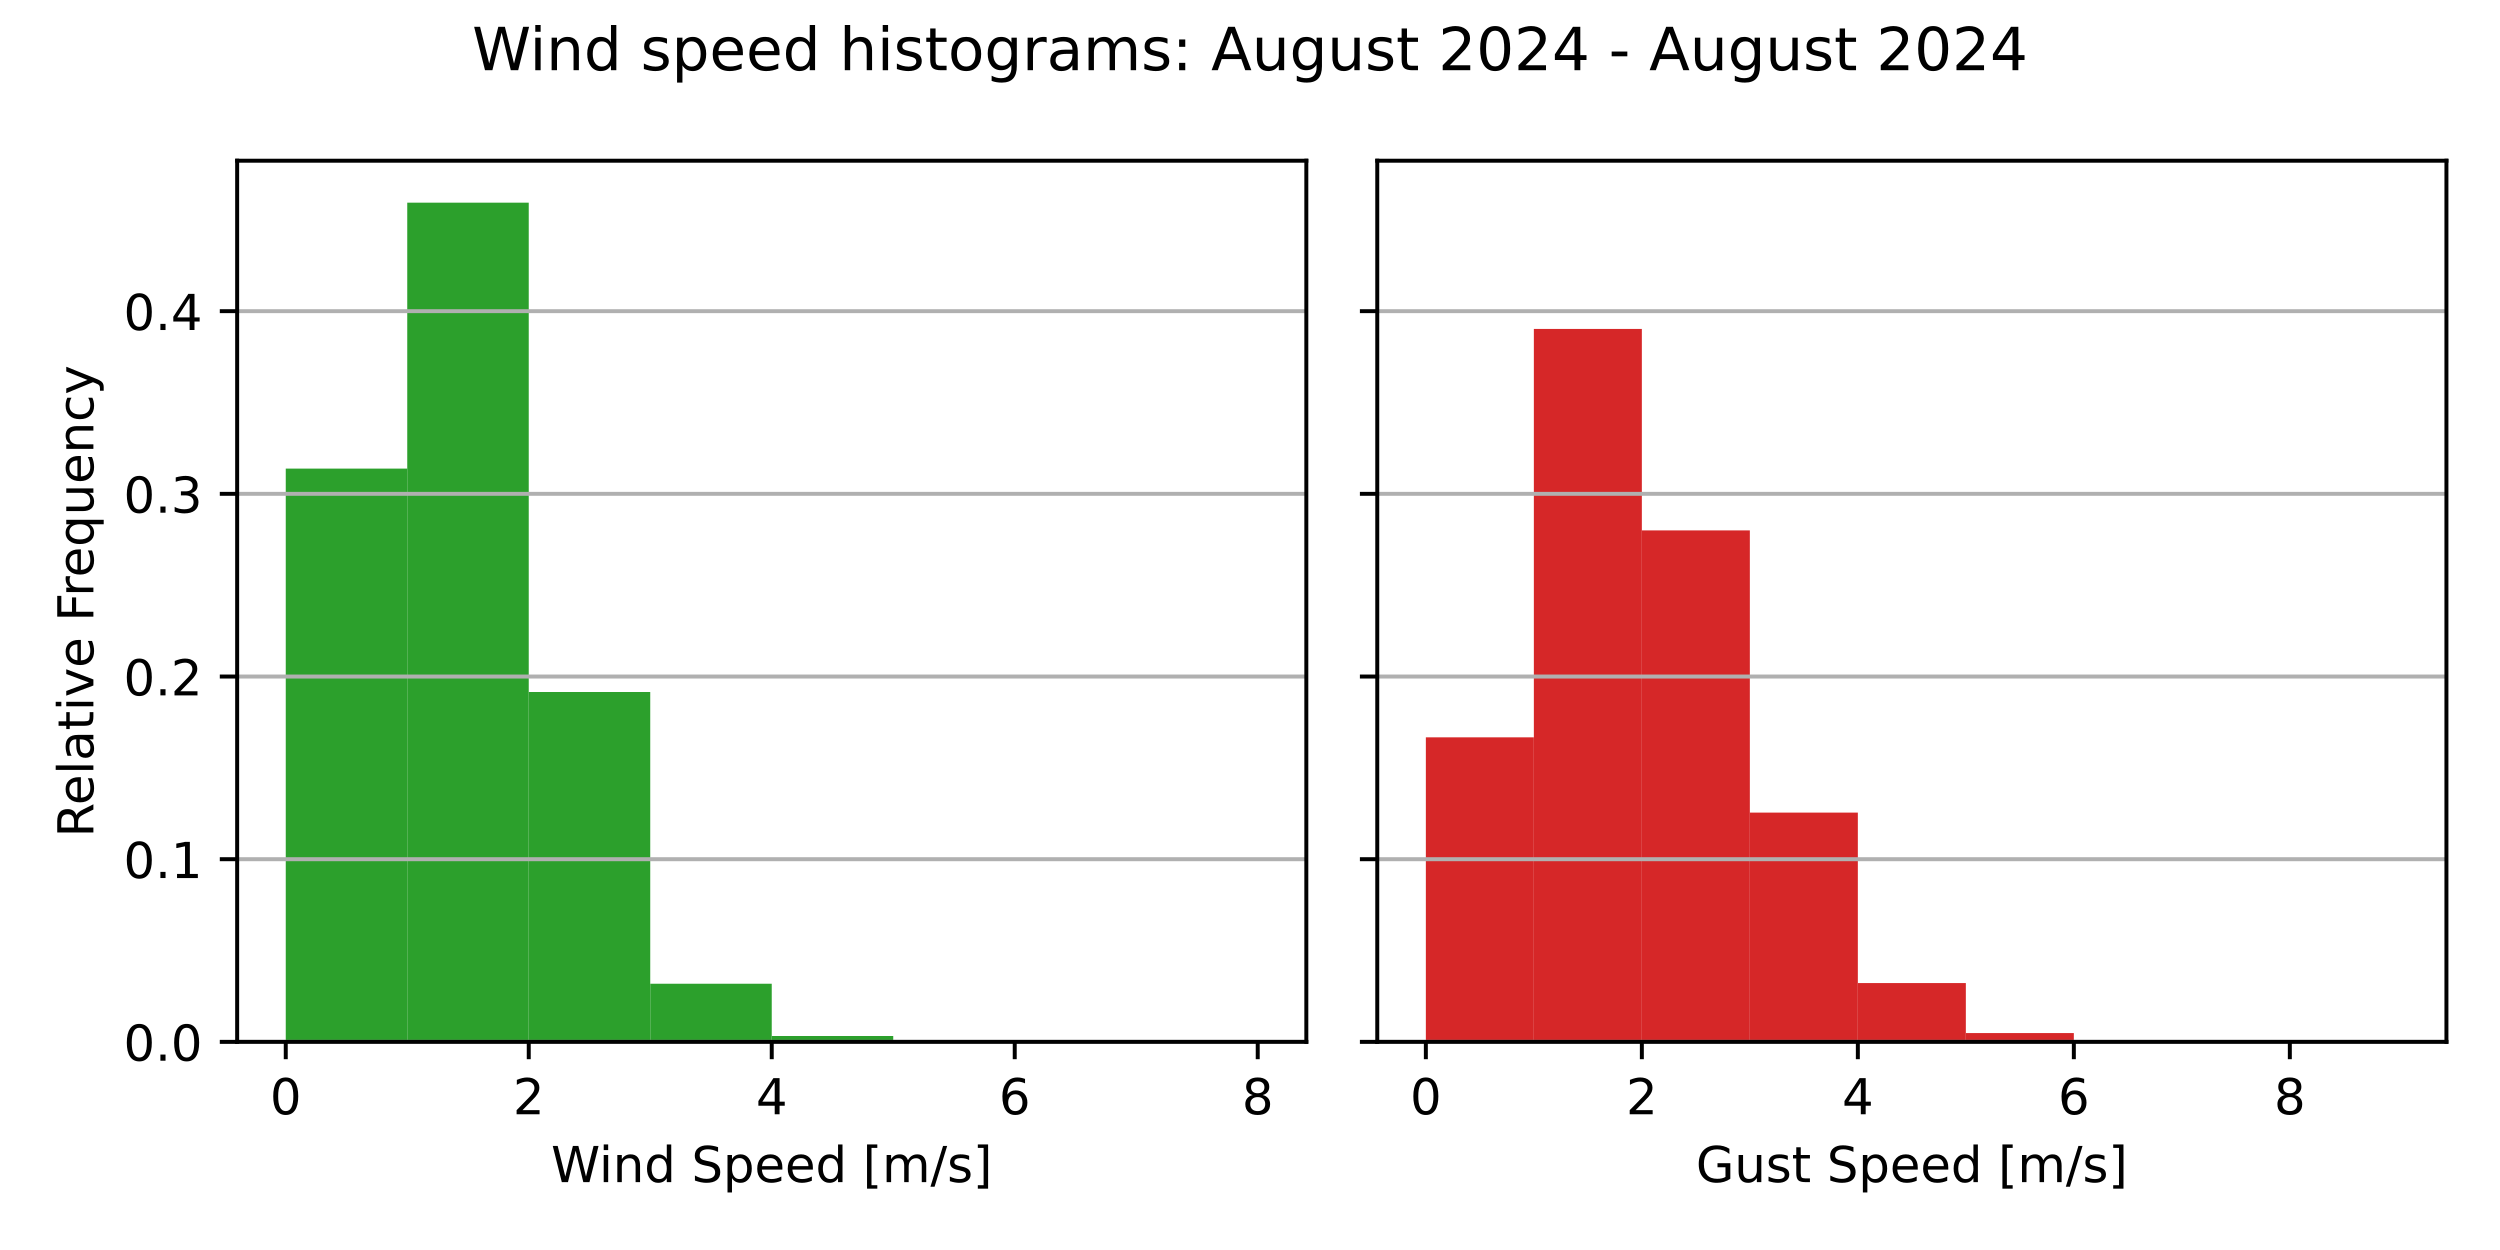
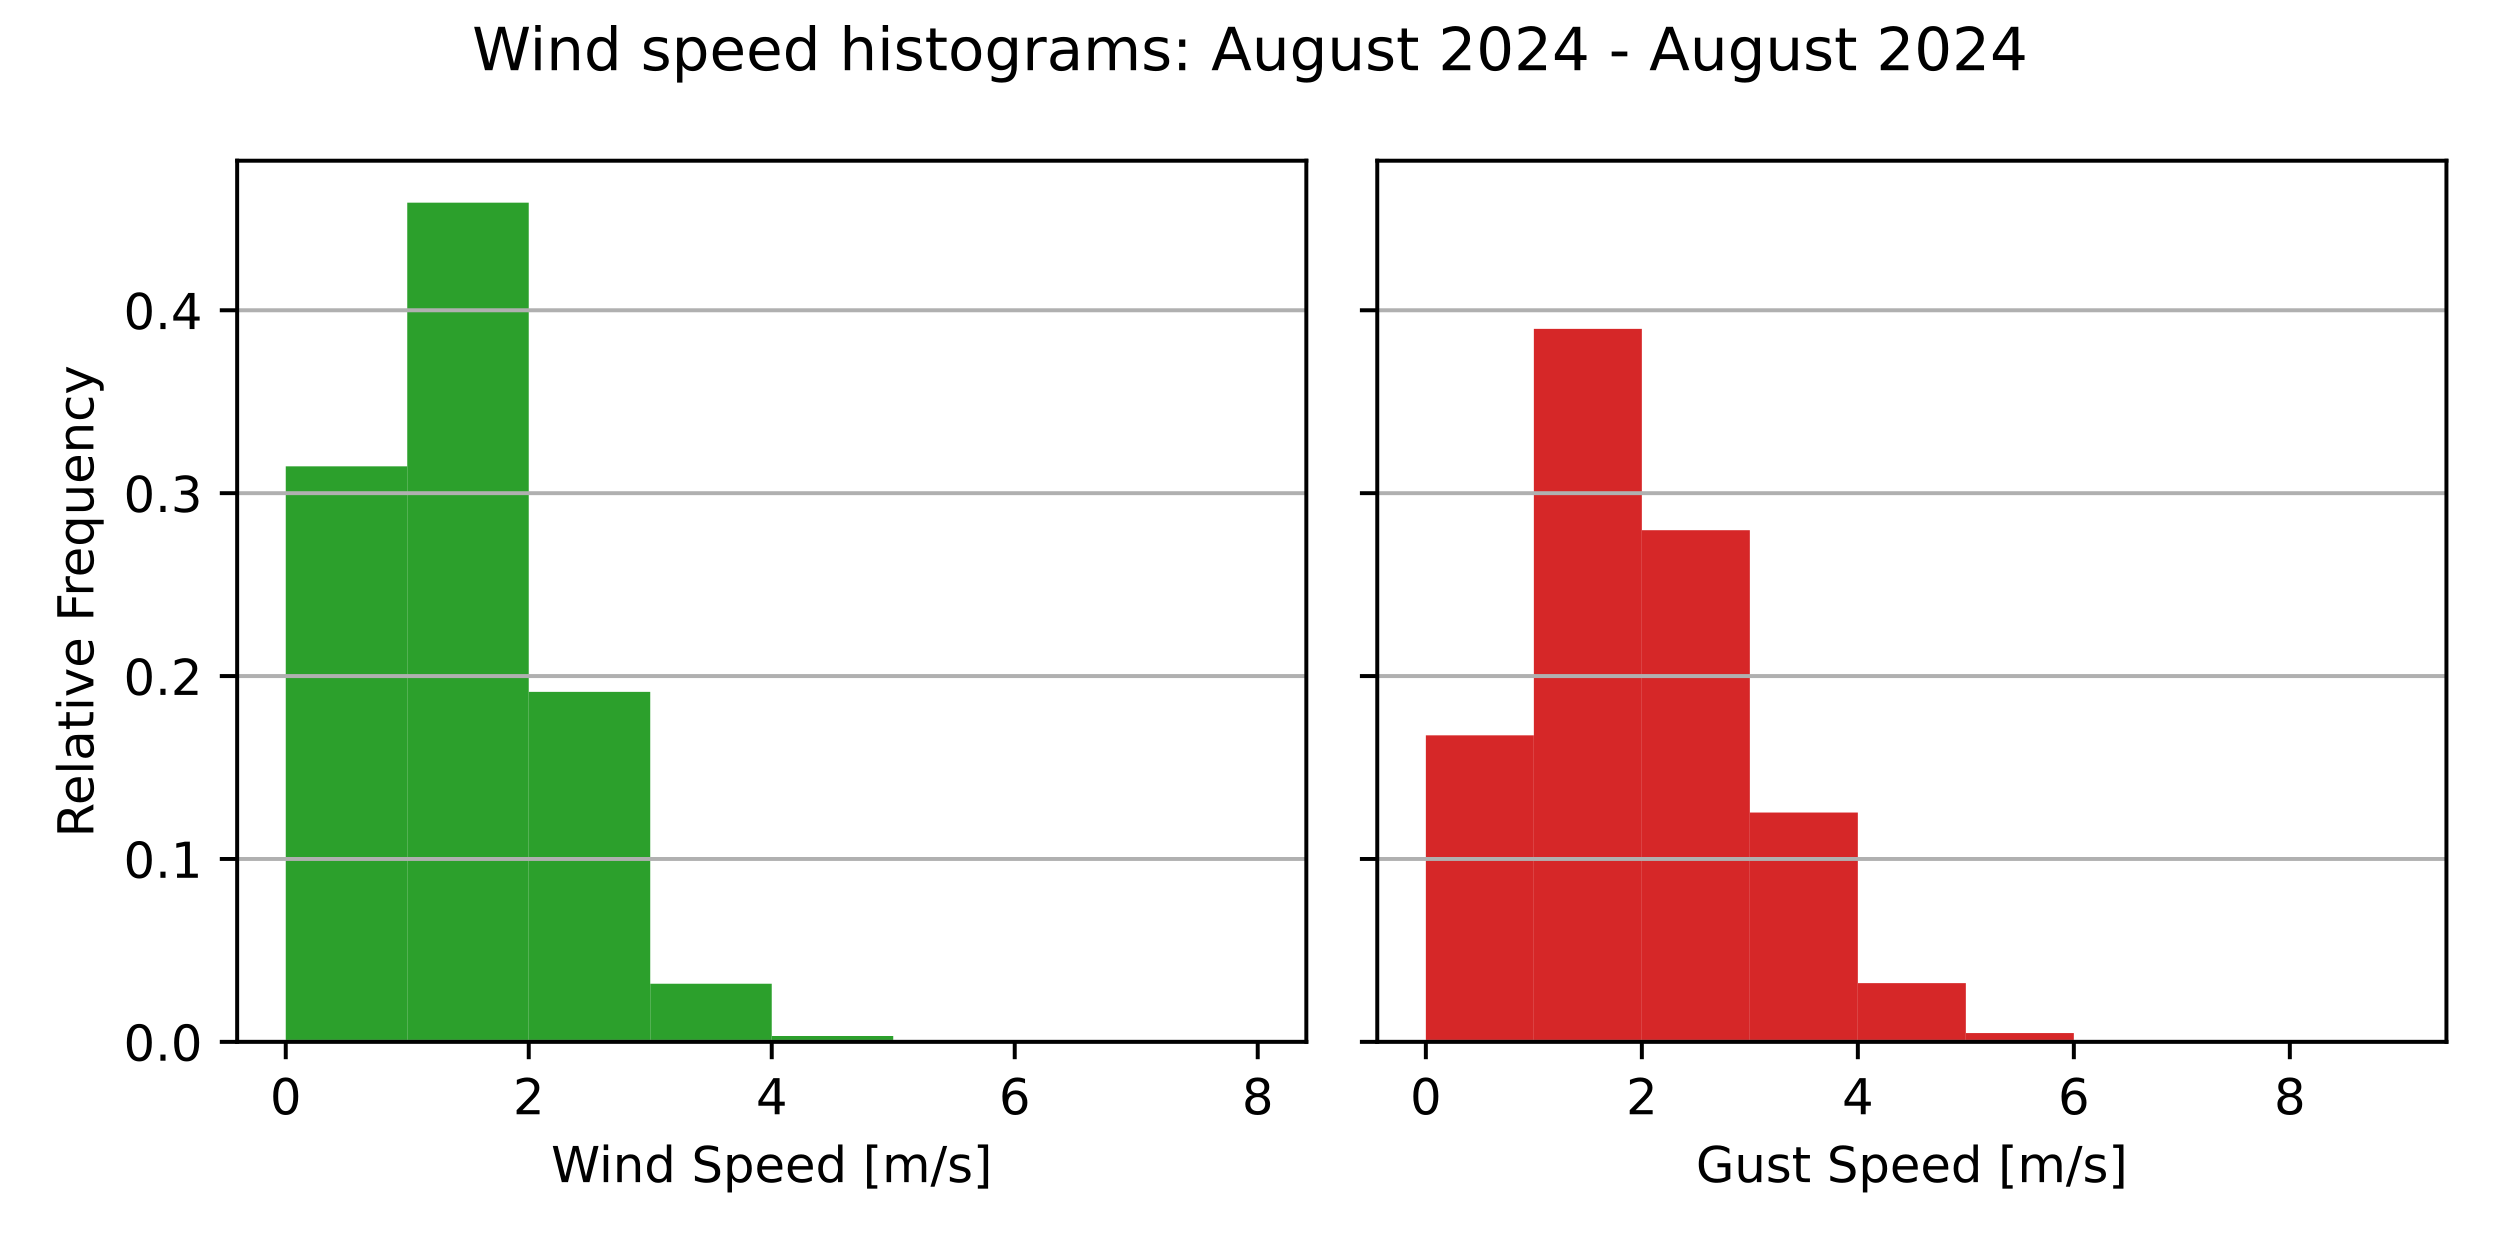
<svg xmlns="http://www.w3.org/2000/svg" xmlns:xlink="http://www.w3.org/1999/xlink" width="504pt" height="252pt" viewBox="0 0 504 252" version="1.1">
  <defs>
    <style type="text/css">*{stroke-linejoin: round; stroke-linecap: butt}</style>
  </defs>
  <g id="figure_1">
    <g id="patch_1">
      <path d="M 0 252  L 504 252  L 504 0  L 0 0  z " style="fill: #ffffff" />
    </g>
    <g id="axes_1">
      <g id="patch_2">
        <path d="M 47.81 210.04  L 263.355 210.04  L 263.355 32.4  L 47.81 32.4  z " style="fill: #ffffff" />
      </g>
      <g id="patch_3">
-         <path d="M 57.608 210.04  L 82.101 210.04  L 82.101 94.466  L 57.608 94.466  z " clip-path="url(#pf9a9c3151d)" style="fill: #2ca02c" />
+         <path d="M 57.608 210.04  L 82.101 210.04  L 82.101 94.01  L 57.608 94.01  z " clip-path="url(#p4206390e0e)" style="fill: #2ca02c" />
      </g>
      <g id="patch_4">
-         <path d="M 82.101 210.04  L 106.595 210.04  L 106.595 40.859  L 82.101 40.859  z " clip-path="url(#pf9a9c3151d)" style="fill: #2ca02c" />
+         <path d="M 82.101 210.04  L 106.595 210.04  L 106.595 40.859  L 82.101 40.859  z " clip-path="url(#p4206390e0e)" style="fill: #2ca02c" />
      </g>
      <g id="patch_5">
-         <path d="M 106.595 210.04  L 131.089 210.04  L 131.089 139.502  L 106.595 139.502  z " clip-path="url(#pf9a9c3151d)" style="fill: #2ca02c" />
+         <path d="M 106.595 210.04  L 131.089 210.04  L 131.089 139.483  L 106.595 139.483  z " clip-path="url(#p4206390e0e)" style="fill: #2ca02c" />
      </g>
      <g id="patch_6">
-         <path d="M 131.089 210.04  L 155.583 210.04  L 155.583 198.315  L 131.089 198.315  z " clip-path="url(#pf9a9c3151d)" style="fill: #2ca02c" />
+         <path d="M 131.089 210.04  L 155.583 210.04  L 155.583 198.323  L 131.089 198.323  z " clip-path="url(#p4206390e0e)" style="fill: #2ca02c" />
      </g>
      <g id="patch_7">
-         <path d="M 155.583 210.04  L 180.076 210.04  L 180.076 208.855  L 155.583 208.855  z " clip-path="url(#pf9a9c3151d)" style="fill: #2ca02c" />
+         <path d="M 155.583 210.04  L 180.076 210.04  L 180.076 208.856  L 155.583 208.856  z " clip-path="url(#p4206390e0e)" style="fill: #2ca02c" />
      </g>
      <g id="patch_8">
-         <path d="M 180.076 210.04  L 204.57 210.04  L 204.57 209.998  L 180.076 209.998  z " clip-path="url(#pf9a9c3151d)" style="fill: #2ca02c" />
+         <path d="M 180.076 210.04  L 204.57 210.04  L 204.57 209.998  L 180.076 209.998  z " clip-path="url(#p4206390e0e)" style="fill: #2ca02c" />
      </g>
      <g id="patch_9">
-         <path d="M 204.57 210.04  L 229.064 210.04  L 229.064 210.04  L 204.57 210.04  z " clip-path="url(#pf9a9c3151d)" style="fill: #2ca02c" />
+         <path d="M 204.57 210.04  L 229.064 210.04  L 229.064 210.04  L 204.57 210.04  z " clip-path="url(#p4206390e0e)" style="fill: #2ca02c" />
      </g>
      <g id="patch_10">
-         <path d="M 229.064 210.04  L 253.558 210.04  L 253.558 210.019  L 229.064 210.019  z " clip-path="url(#pf9a9c3151d)" style="fill: #2ca02c" />
+         <path d="M 229.064 210.04  L 253.558 210.04  L 253.558 210.019  L 229.064 210.019  z " clip-path="url(#p4206390e0e)" style="fill: #2ca02c" />
      </g>
      <g id="matplotlib.axis_1">
        <g id="xtick_1">
          <g id="line2d_1">
            <defs>
-               <path id="m51d01b59c4" d="M 0 0  L 0 3.5  " style="stroke: #000000; stroke-width: 0.8" />
+               <path id="m92716c42c4" d="M 0 0  L 0 3.5  " style="stroke: #000000; stroke-width: 0.8" />
            </defs>
            <g>
-               <use xlink:href="#m51d01b59c4" x="57.608" y="210.04" style="stroke: #000000; stroke-width: 0.8" />
+               <use xlink:href="#m92716c42c4" x="57.608" y="210.04" style="stroke: #000000; stroke-width: 0.8" />
            </g>
          </g>
          <g id="text_1">
            <g transform="translate(54.42625 224.6384) scale(0.1 -0.1)">
              <defs>
                <path id="DejaVuSans-30" d="M 2034 4250  Q 1547 4250 1301 3770  Q 1056 3291 1056 2328  Q 1056 1369 1301 889  Q 1547 409 2034 409  Q 2525 409 2770 889  Q 3016 1369 3016 2328  Q 3016 3291 2770 3770  Q 2525 4250 2034 4250  z M 2034 4750  Q 2819 4750 3233 4129  Q 3647 3509 3647 2328  Q 3647 1150 3233 529  Q 2819 -91 2034 -91  Q 1250 -91 836 529  Q 422 1150 422 2328  Q 422 3509 836 4129  Q 1250 4750 2034 4750  z " transform="scale(0.015625)" />
              </defs>
              <use xlink:href="#DejaVuSans-30" />
            </g>
          </g>
        </g>
        <g id="xtick_2">
          <g id="line2d_2">
            <g>
-               <use xlink:href="#m51d01b59c4" x="106.595" y="210.04" style="stroke: #000000; stroke-width: 0.8" />
+               <use xlink:href="#m92716c42c4" x="106.595" y="210.04" style="stroke: #000000; stroke-width: 0.8" />
            </g>
          </g>
          <g id="text_2">
            <g transform="translate(103.4137 224.6384) scale(0.1 -0.1)">
              <defs>
                <path id="DejaVuSans-32" d="M 1228 531  L 3431 531  L 3431 0  L 469 0  L 469 531  Q 828 903 1448 1529  Q 2069 2156 2228 2338  Q 2531 2678 2651 2914  Q 2772 3150 2772 3378  Q 2772 3750 2511 3984  Q 2250 4219 1831 4219  Q 1534 4219 1204 4116  Q 875 4013 500 3803  L 500 4441  Q 881 4594 1212 4672  Q 1544 4750 1819 4750  Q 2544 4750 2975 4387  Q 3406 4025 3406 3419  Q 3406 3131 3298 2873  Q 3191 2616 2906 2266  Q 2828 2175 2409 1742  Q 1991 1309 1228 531  z " transform="scale(0.015625)" />
              </defs>
              <use xlink:href="#DejaVuSans-32" />
            </g>
          </g>
        </g>
        <g id="xtick_3">
          <g id="line2d_3">
            <g>
-               <use xlink:href="#m51d01b59c4" x="155.583" y="210.04" style="stroke: #000000; stroke-width: 0.8" />
+               <use xlink:href="#m92716c42c4" x="155.583" y="210.04" style="stroke: #000000; stroke-width: 0.8" />
            </g>
          </g>
          <g id="text_3">
            <g transform="translate(152.4013 224.6384) scale(0.1 -0.1)">
              <defs>
                <path id="DejaVuSans-34" d="M 2419 4116  L 825 1625  L 2419 1625  L 2419 4116  z M 2253 4666  L 3047 4666  L 3047 1625  L 3713 1625  L 3713 1100  L 3047 1100  L 3047 0  L 2419 0  L 2419 1100  L 313 1100  L 313 1709  L 2253 4666  z " transform="scale(0.015625)" />
              </defs>
              <use xlink:href="#DejaVuSans-34" />
            </g>
          </g>
        </g>
        <g id="xtick_4">
          <g id="line2d_4">
            <g>
-               <use xlink:href="#m51d01b59c4" x="204.57" y="210.04" style="stroke: #000000; stroke-width: 0.8" />
+               <use xlink:href="#m92716c42c4" x="204.57" y="210.04" style="stroke: #000000; stroke-width: 0.8" />
            </g>
          </g>
          <g id="text_4">
            <g transform="translate(201.3887 224.6384) scale(0.1 -0.1)">
              <defs>
                <path id="DejaVuSans-36" d="M 2113 2584  Q 1688 2584 1439 2293  Q 1191 2003 1191 1497  Q 1191 994 1439 701  Q 1688 409 2113 409  Q 2538 409 2786 701  Q 3034 994 3034 1497  Q 3034 2003 2786 2293  Q 2538 2584 2113 2584  z M 3366 4563  L 3366 3988  Q 3128 4100 2886 4159  Q 2644 4219 2406 4219  Q 1781 4219 1451 3797  Q 1122 3375 1075 2522  Q 1259 2794 1537 2939  Q 1816 3084 2150 3084  Q 2853 3084 3261 2657  Q 3669 2231 3669 1497  Q 3669 778 3244 343  Q 2819 -91 2113 -91  Q 1303 -91 875 529  Q 447 1150 447 2328  Q 447 3434 972 4092  Q 1497 4750 2381 4750  Q 2619 4750 2861 4703  Q 3103 4656 3366 4563  z " transform="scale(0.015625)" />
              </defs>
              <use xlink:href="#DejaVuSans-36" />
            </g>
          </g>
        </g>
        <g id="xtick_5">
          <g id="line2d_5">
            <g>
-               <use xlink:href="#m51d01b59c4" x="253.558" y="210.04" style="stroke: #000000; stroke-width: 0.8" />
+               <use xlink:href="#m92716c42c4" x="253.558" y="210.04" style="stroke: #000000; stroke-width: 0.8" />
            </g>
          </g>
          <g id="text_5">
            <g transform="translate(250.3762 224.6384) scale(0.1 -0.1)">
              <defs>
                <path id="DejaVuSans-38" d="M 2034 2216  Q 1584 2216 1326 1975  Q 1069 1734 1069 1313  Q 1069 891 1326 650  Q 1584 409 2034 409  Q 2484 409 2743 651  Q 3003 894 3003 1313  Q 3003 1734 2745 1975  Q 2488 2216 2034 2216  z M 1403 2484  Q 997 2584 770 2862  Q 544 3141 544 3541  Q 544 4100 942 4425  Q 1341 4750 2034 4750  Q 2731 4750 3128 4425  Q 3525 4100 3525 3541  Q 3525 3141 3298 2862  Q 3072 2584 2669 2484  Q 3125 2378 3379 2068  Q 3634 1759 3634 1313  Q 3634 634 3220 271  Q 2806 -91 2034 -91  Q 1263 -91 848 271  Q 434 634 434 1313  Q 434 1759 690 2068  Q 947 2378 1403 2484  z M 1172 3481  Q 1172 3119 1398 2916  Q 1625 2713 2034 2713  Q 2441 2713 2670 2916  Q 2900 3119 2900 3481  Q 2900 3844 2670 4047  Q 2441 4250 2034 4250  Q 1625 4250 1398 4047  Q 1172 3844 1172 3481  z " transform="scale(0.015625)" />
              </defs>
              <use xlink:href="#DejaVuSans-38" />
            </g>
          </g>
        </g>
        <g id="text_6">
          <g transform="translate(111.1044 238.3166) scale(0.1 -0.1)">
            <defs>
              <path id="DejaVuSans-57" d="M 213 4666  L 850 4666  L 1831 722  L 2809 4666  L 3519 4666  L 4500 722  L 5478 4666  L 6119 4666  L 4947 0  L 4153 0  L 3169 4050  L 2175 0  L 1381 0  L 213 4666  z " transform="scale(0.015625)" />
              <path id="DejaVuSans-69" d="M 603 3500  L 1178 3500  L 1178 0  L 603 0  L 603 3500  z M 603 4863  L 1178 4863  L 1178 4134  L 603 4134  L 603 4863  z " transform="scale(0.015625)" />
              <path id="DejaVuSans-6e" d="M 3513 2113  L 3513 0  L 2938 0  L 2938 2094  Q 2938 2591 2744 2837  Q 2550 3084 2163 3084  Q 1697 3084 1428 2787  Q 1159 2491 1159 1978  L 1159 0  L 581 0  L 581 3500  L 1159 3500  L 1159 2956  Q 1366 3272 1645 3428  Q 1925 3584 2291 3584  Q 2894 3584 3203 3211  Q 3513 2838 3513 2113  z " transform="scale(0.015625)" />
              <path id="DejaVuSans-64" d="M 2906 2969  L 2906 4863  L 3481 4863  L 3481 0  L 2906 0  L 2906 525  Q 2725 213 2448 61  Q 2172 -91 1784 -91  Q 1150 -91 751 415  Q 353 922 353 1747  Q 353 2572 751 3078  Q 1150 3584 1784 3584  Q 2172 3584 2448 3432  Q 2725 3281 2906 2969  z M 947 1747  Q 947 1113 1208 752  Q 1469 391 1925 391  Q 2381 391 2643 752  Q 2906 1113 2906 1747  Q 2906 2381 2643 2742  Q 2381 3103 1925 3103  Q 1469 3103 1208 2742  Q 947 2381 947 1747  z " transform="scale(0.015625)" />
              <path id="DejaVuSans-20" transform="scale(0.015625)" />
              <path id="DejaVuSans-53" d="M 3425 4513  L 3425 3897  Q 3066 4069 2747 4153  Q 2428 4238 2131 4238  Q 1616 4238 1336 4038  Q 1056 3838 1056 3469  Q 1056 3159 1242 3001  Q 1428 2844 1947 2747  L 2328 2669  Q 3034 2534 3370 2195  Q 3706 1856 3706 1288  Q 3706 609 3251 259  Q 2797 -91 1919 -91  Q 1588 -91 1214 -16  Q 841 59 441 206  L 441 856  Q 825 641 1194 531  Q 1563 422 1919 422  Q 2459 422 2753 634  Q 3047 847 3047 1241  Q 3047 1584 2836 1778  Q 2625 1972 2144 2069  L 1759 2144  Q 1053 2284 737 2584  Q 422 2884 422 3419  Q 422 4038 858 4394  Q 1294 4750 2059 4750  Q 2388 4750 2728 4690  Q 3069 4631 3425 4513  z " transform="scale(0.015625)" />
              <path id="DejaVuSans-70" d="M 1159 525  L 1159 -1331  L 581 -1331  L 581 3500  L 1159 3500  L 1159 2969  Q 1341 3281 1617 3432  Q 1894 3584 2278 3584  Q 2916 3584 3314 3078  Q 3713 2572 3713 1747  Q 3713 922 3314 415  Q 2916 -91 2278 -91  Q 1894 -91 1617 61  Q 1341 213 1159 525  z M 3116 1747  Q 3116 2381 2855 2742  Q 2594 3103 2138 3103  Q 1681 3103 1420 2742  Q 1159 2381 1159 1747  Q 1159 1113 1420 752  Q 1681 391 2138 391  Q 2594 391 2855 752  Q 3116 1113 3116 1747  z " transform="scale(0.015625)" />
              <path id="DejaVuSans-65" d="M 3597 1894  L 3597 1613  L 953 1613  Q 991 1019 1311 708  Q 1631 397 2203 397  Q 2534 397 2845 478  Q 3156 559 3463 722  L 3463 178  Q 3153 47 2828 -22  Q 2503 -91 2169 -91  Q 1331 -91 842 396  Q 353 884 353 1716  Q 353 2575 817 3079  Q 1281 3584 2069 3584  Q 2775 3584 3186 3129  Q 3597 2675 3597 1894  z M 3022 2063  Q 3016 2534 2758 2815  Q 2500 3097 2075 3097  Q 1594 3097 1305 2825  Q 1016 2553 972 2059  L 3022 2063  z " transform="scale(0.015625)" />
              <path id="DejaVuSans-5b" d="M 550 4863  L 1875 4863  L 1875 4416  L 1125 4416  L 1125 -397  L 1875 -397  L 1875 -844  L 550 -844  L 550 4863  z " transform="scale(0.015625)" />
              <path id="DejaVuSans-6d" d="M 3328 2828  Q 3544 3216 3844 3400  Q 4144 3584 4550 3584  Q 5097 3584 5394 3201  Q 5691 2819 5691 2113  L 5691 0  L 5113 0  L 5113 2094  Q 5113 2597 4934 2840  Q 4756 3084 4391 3084  Q 3944 3084 3684 2787  Q 3425 2491 3425 1978  L 3425 0  L 2847 0  L 2847 2094  Q 2847 2600 2669 2842  Q 2491 3084 2119 3084  Q 1678 3084 1418 2786  Q 1159 2488 1159 1978  L 1159 0  L 581 0  L 581 3500  L 1159 3500  L 1159 2956  Q 1356 3278 1631 3431  Q 1906 3584 2284 3584  Q 2666 3584 2933 3390  Q 3200 3197 3328 2828  z " transform="scale(0.015625)" />
              <path id="DejaVuSans-2f" d="M 1625 4666  L 2156 4666  L 531 -594  L 0 -594  L 1625 4666  z " transform="scale(0.015625)" />
              <path id="DejaVuSans-73" d="M 2834 3397  L 2834 2853  Q 2591 2978 2328 3040  Q 2066 3103 1784 3103  Q 1356 3103 1142 2972  Q 928 2841 928 2578  Q 928 2378 1081 2264  Q 1234 2150 1697 2047  L 1894 2003  Q 2506 1872 2764 1633  Q 3022 1394 3022 966  Q 3022 478 2636 193  Q 2250 -91 1575 -91  Q 1294 -91 989 -36  Q 684 19 347 128  L 347 722  Q 666 556 975 473  Q 1284 391 1588 391  Q 1994 391 2212 530  Q 2431 669 2431 922  Q 2431 1156 2273 1281  Q 2116 1406 1581 1522  L 1381 1569  Q 847 1681 609 1914  Q 372 2147 372 2553  Q 372 3047 722 3315  Q 1072 3584 1716 3584  Q 2034 3584 2315 3537  Q 2597 3491 2834 3397  z " transform="scale(0.015625)" />
              <path id="DejaVuSans-5d" d="M 1947 4863  L 1947 -844  L 622 -844  L 622 -397  L 1369 -397  L 1369 4416  L 622 4416  L 622 4863  L 1947 4863  z " transform="scale(0.015625)" />
            </defs>
            <use xlink:href="#DejaVuSans-57" />
            <use xlink:href="#DejaVuSans-69" x="96.627" />
            <use xlink:href="#DejaVuSans-6e" x="124.41" />
            <use xlink:href="#DejaVuSans-64" x="187.789" />
            <use xlink:href="#DejaVuSans-20" x="251.266" />
            <use xlink:href="#DejaVuSans-53" x="283.053" />
            <use xlink:href="#DejaVuSans-70" x="346.529" />
            <use xlink:href="#DejaVuSans-65" x="410.006" />
            <use xlink:href="#DejaVuSans-65" x="471.529" />
            <use xlink:href="#DejaVuSans-64" x="533.053" />
            <use xlink:href="#DejaVuSans-20" x="596.529" />
            <use xlink:href="#DejaVuSans-5b" x="628.316" />
            <use xlink:href="#DejaVuSans-6d" x="667.33" />
            <use xlink:href="#DejaVuSans-2f" x="764.742" />
            <use xlink:href="#DejaVuSans-73" x="798.434" />
            <use xlink:href="#DejaVuSans-5d" x="850.533" />
          </g>
        </g>
      </g>
      <g id="matplotlib.axis_2">
        <g id="ytick_1">
          <g id="line2d_6">
-             <path d="M 47.81 210.04  L 263.355 210.04  " clip-path="url(#pf9a9c3151d)" style="fill: none; stroke: #b0b0b0; stroke-width: 0.8; stroke-linecap: square" />
+             <path d="M 47.81 210.04  L 263.355 210.04  " clip-path="url(#p4206390e0e)" style="fill: none; stroke: #b0b0b0; stroke-width: 0.8; stroke-linecap: square" />
          </g>
          <g id="line2d_7">
            <defs>
-               <path id="m46c0c693f1" d="M 0 0  L -3.5 0  " style="stroke: #000000; stroke-width: 0.8" />
+               <path id="m1098980355" d="M 0 0  L -3.5 0  " style="stroke: #000000; stroke-width: 0.8" />
            </defs>
            <g>
-               <use xlink:href="#m46c0c693f1" x="47.81" y="210.04" style="stroke: #000000; stroke-width: 0.8" />
+               <use xlink:href="#m1098980355" x="47.81" y="210.04" style="stroke: #000000; stroke-width: 0.8" />
            </g>
          </g>
          <g id="text_7">
            <g transform="translate(24.90687 213.8392) scale(0.1 -0.1)">
              <defs>
                <path id="DejaVuSans-2e" d="M 684 794  L 1344 794  L 1344 0  L 684 0  L 684 794  z " transform="scale(0.015625)" />
              </defs>
              <use xlink:href="#DejaVuSans-30" />
              <use xlink:href="#DejaVuSans-2e" x="63.623" />
              <use xlink:href="#DejaVuSans-30" x="95.41" />
            </g>
          </g>
        </g>
        <g id="ytick_2">
          <g id="line2d_8">
-             <path d="M 47.81 173.213  L 263.355 173.213  " clip-path="url(#pf9a9c3151d)" style="fill: none; stroke: #b0b0b0; stroke-width: 0.8; stroke-linecap: square" />
+             <path d="M 47.81 173.167  L 263.355 173.167  " clip-path="url(#p4206390e0e)" style="fill: none; stroke: #b0b0b0; stroke-width: 0.8; stroke-linecap: square" />
          </g>
          <g id="line2d_9">
            <g>
-               <use xlink:href="#m46c0c693f1" x="47.81" y="173.213" style="stroke: #000000; stroke-width: 0.8" />
+               <use xlink:href="#m1098980355" x="47.81" y="173.167" style="stroke: #000000; stroke-width: 0.8" />
            </g>
          </g>
          <g id="text_8">
-             <g transform="translate(24.90687 177.0126) scale(0.1 -0.1)">
+             <g transform="translate(24.90687 176.9659) scale(0.1 -0.1)">
              <defs>
                <path id="DejaVuSans-31" d="M 794 531  L 1825 531  L 1825 4091  L 703 3866  L 703 4441  L 1819 4666  L 2450 4666  L 2450 531  L 3481 531  L 3481 0  L 794 0  L 794 531  z " transform="scale(0.015625)" />
              </defs>
              <use xlink:href="#DejaVuSans-30" />
              <use xlink:href="#DejaVuSans-2e" x="63.623" />
              <use xlink:href="#DejaVuSans-31" x="95.41" />
            </g>
          </g>
        </g>
        <g id="ytick_3">
          <g id="line2d_10">
-             <path d="M 47.81 136.387  L 263.355 136.387  " clip-path="url(#pf9a9c3151d)" style="fill: none; stroke: #b0b0b0; stroke-width: 0.8; stroke-linecap: square" />
+             <path d="M 47.81 136.293  L 263.355 136.293  " clip-path="url(#p4206390e0e)" style="fill: none; stroke: #b0b0b0; stroke-width: 0.8; stroke-linecap: square" />
          </g>
          <g id="line2d_11">
            <g>
-               <use xlink:href="#m46c0c693f1" x="47.81" y="136.387" style="stroke: #000000; stroke-width: 0.8" />
+               <use xlink:href="#m1098980355" x="47.81" y="136.293" style="stroke: #000000; stroke-width: 0.8" />
            </g>
          </g>
          <g id="text_9">
-             <g transform="translate(24.90687 140.186) scale(0.1 -0.1)">
+             <g transform="translate(24.90687 140.0925) scale(0.1 -0.1)">
              <use xlink:href="#DejaVuSans-30" />
              <use xlink:href="#DejaVuSans-2e" x="63.623" />
              <use xlink:href="#DejaVuSans-32" x="95.41" />
            </g>
          </g>
        </g>
        <g id="ytick_4">
          <g id="line2d_12">
-             <path d="M 47.81 99.56  L 263.355 99.56  " clip-path="url(#pf9a9c3151d)" style="fill: none; stroke: #b0b0b0; stroke-width: 0.8; stroke-linecap: square" />
+             <path d="M 47.81 99.42  L 263.355 99.42  " clip-path="url(#p4206390e0e)" style="fill: none; stroke: #b0b0b0; stroke-width: 0.8; stroke-linecap: square" />
          </g>
          <g id="line2d_13">
            <g>
-               <use xlink:href="#m46c0c693f1" x="47.81" y="99.56" style="stroke: #000000; stroke-width: 0.8" />
+               <use xlink:href="#m1098980355" x="47.81" y="99.42" style="stroke: #000000; stroke-width: 0.8" />
            </g>
          </g>
          <g id="text_10">
-             <g transform="translate(24.90687 103.3594) scale(0.1 -0.1)">
+             <g transform="translate(24.90687 103.2191) scale(0.1 -0.1)">
              <defs>
                <path id="DejaVuSans-33" d="M 2597 2516  Q 3050 2419 3304 2112  Q 3559 1806 3559 1356  Q 3559 666 3084 287  Q 2609 -91 1734 -91  Q 1441 -91 1130 -33  Q 819 25 488 141  L 488 750  Q 750 597 1062 519  Q 1375 441 1716 441  Q 2309 441 2620 675  Q 2931 909 2931 1356  Q 2931 1769 2642 2001  Q 2353 2234 1838 2234  L 1294 2234  L 1294 2753  L 1863 2753  Q 2328 2753 2575 2939  Q 2822 3125 2822 3475  Q 2822 3834 2567 4026  Q 2313 4219 1838 4219  Q 1578 4219 1281 4162  Q 984 4106 628 3988  L 628 4550  Q 988 4650 1302 4700  Q 1616 4750 1894 4750  Q 2613 4750 3031 4423  Q 3450 4097 3450 3541  Q 3450 3153 3228 2886  Q 3006 2619 2597 2516  z " transform="scale(0.015625)" />
              </defs>
              <use xlink:href="#DejaVuSans-30" />
              <use xlink:href="#DejaVuSans-2e" x="63.623" />
              <use xlink:href="#DejaVuSans-33" x="95.41" />
            </g>
          </g>
        </g>
        <g id="ytick_5">
          <g id="line2d_14">
-             <path d="M 47.81 62.734  L 263.355 62.734  " clip-path="url(#pf9a9c3151d)" style="fill: none; stroke: #b0b0b0; stroke-width: 0.8; stroke-linecap: square" />
+             <path d="M 47.81 62.547  L 263.355 62.547  " clip-path="url(#p4206390e0e)" style="fill: none; stroke: #b0b0b0; stroke-width: 0.8; stroke-linecap: square" />
          </g>
          <g id="line2d_15">
            <g>
-               <use xlink:href="#m46c0c693f1" x="47.81" y="62.734" style="stroke: #000000; stroke-width: 0.8" />
+               <use xlink:href="#m1098980355" x="47.81" y="62.547" style="stroke: #000000; stroke-width: 0.8" />
            </g>
          </g>
          <g id="text_11">
-             <g transform="translate(24.90687 66.53285) scale(0.1 -0.1)">
+             <g transform="translate(24.90687 66.34575) scale(0.1 -0.1)">
              <use xlink:href="#DejaVuSans-30" />
              <use xlink:href="#DejaVuSans-2e" x="63.623" />
              <use xlink:href="#DejaVuSans-34" x="95.41" />
            </g>
          </g>
        </g>
        <g id="text_12">
          <g transform="translate(18.82719 168.8028) rotate(-90) scale(0.1 -0.1)">
            <defs>
              <path id="DejaVuSans-52" d="M 2841 2188  Q 3044 2119 3236 1894  Q 3428 1669 3622 1275  L 4263 0  L 3584 0  L 2988 1197  Q 2756 1666 2539 1819  Q 2322 1972 1947 1972  L 1259 1972  L 1259 0  L 628 0  L 628 4666  L 2053 4666  Q 2853 4666 3247 4331  Q 3641 3997 3641 3322  Q 3641 2881 3436 2590  Q 3231 2300 2841 2188  z M 1259 4147  L 1259 2491  L 2053 2491  Q 2509 2491 2742 2702  Q 2975 2913 2975 3322  Q 2975 3731 2742 3939  Q 2509 4147 2053 4147  L 1259 4147  z " transform="scale(0.015625)" />
              <path id="DejaVuSans-6c" d="M 603 4863  L 1178 4863  L 1178 0  L 603 0  L 603 4863  z " transform="scale(0.015625)" />
              <path id="DejaVuSans-61" d="M 2194 1759  Q 1497 1759 1228 1600  Q 959 1441 959 1056  Q 959 750 1161 570  Q 1363 391 1709 391  Q 2188 391 2477 730  Q 2766 1069 2766 1631  L 2766 1759  L 2194 1759  z M 3341 1997  L 3341 0  L 2766 0  L 2766 531  Q 2569 213 2275 61  Q 1981 -91 1556 -91  Q 1019 -91 701 211  Q 384 513 384 1019  Q 384 1609 779 1909  Q 1175 2209 1959 2209  L 2766 2209  L 2766 2266  Q 2766 2663 2505 2880  Q 2244 3097 1772 3097  Q 1472 3097 1187 3025  Q 903 2953 641 2809  L 641 3341  Q 956 3463 1253 3523  Q 1550 3584 1831 3584  Q 2591 3584 2966 3190  Q 3341 2797 3341 1997  z " transform="scale(0.015625)" />
              <path id="DejaVuSans-74" d="M 1172 4494  L 1172 3500  L 2356 3500  L 2356 3053  L 1172 3053  L 1172 1153  Q 1172 725 1289 603  Q 1406 481 1766 481  L 2356 481  L 2356 0  L 1766 0  Q 1100 0 847 248  Q 594 497 594 1153  L 594 3053  L 172 3053  L 172 3500  L 594 3500  L 594 4494  L 1172 4494  z " transform="scale(0.015625)" />
              <path id="DejaVuSans-76" d="M 191 3500  L 800 3500  L 1894 563  L 2988 3500  L 3597 3500  L 2284 0  L 1503 0  L 191 3500  z " transform="scale(0.015625)" />
              <path id="DejaVuSans-46" d="M 628 4666  L 3309 4666  L 3309 4134  L 1259 4134  L 1259 2759  L 3109 2759  L 3109 2228  L 1259 2228  L 1259 0  L 628 0  L 628 4666  z " transform="scale(0.015625)" />
              <path id="DejaVuSans-72" d="M 2631 2963  Q 2534 3019 2420 3045  Q 2306 3072 2169 3072  Q 1681 3072 1420 2755  Q 1159 2438 1159 1844  L 1159 0  L 581 0  L 581 3500  L 1159 3500  L 1159 2956  Q 1341 3275 1631 3429  Q 1922 3584 2338 3584  Q 2397 3584 2469 3576  Q 2541 3569 2628 3553  L 2631 2963  z " transform="scale(0.015625)" />
              <path id="DejaVuSans-71" d="M 947 1747  Q 947 1113 1208 752  Q 1469 391 1925 391  Q 2381 391 2643 752  Q 2906 1113 2906 1747  Q 2906 2381 2643 2742  Q 2381 3103 1925 3103  Q 1469 3103 1208 2742  Q 947 2381 947 1747  z M 2906 525  Q 2725 213 2448 61  Q 2172 -91 1784 -91  Q 1150 -91 751 415  Q 353 922 353 1747  Q 353 2572 751 3078  Q 1150 3584 1784 3584  Q 2172 3584 2448 3432  Q 2725 3281 2906 2969  L 2906 3500  L 3481 3500  L 3481 -1331  L 2906 -1331  L 2906 525  z " transform="scale(0.015625)" />
              <path id="DejaVuSans-75" d="M 544 1381  L 544 3500  L 1119 3500  L 1119 1403  Q 1119 906 1312 657  Q 1506 409 1894 409  Q 2359 409 2629 706  Q 2900 1003 2900 1516  L 2900 3500  L 3475 3500  L 3475 0  L 2900 0  L 2900 538  Q 2691 219 2414 64  Q 2138 -91 1772 -91  Q 1169 -91 856 284  Q 544 659 544 1381  z M 1991 3584  L 1991 3584  z " transform="scale(0.015625)" />
              <path id="DejaVuSans-63" d="M 3122 3366  L 3122 2828  Q 2878 2963 2633 3030  Q 2388 3097 2138 3097  Q 1578 3097 1268 2742  Q 959 2388 959 1747  Q 959 1106 1268 751  Q 1578 397 2138 397  Q 2388 397 2633 464  Q 2878 531 3122 666  L 3122 134  Q 2881 22 2623 -34  Q 2366 -91 2075 -91  Q 1284 -91 818 406  Q 353 903 353 1747  Q 353 2603 823 3093  Q 1294 3584 2113 3584  Q 2378 3584 2631 3529  Q 2884 3475 3122 3366  z " transform="scale(0.015625)" />
              <path id="DejaVuSans-79" d="M 2059 -325  Q 1816 -950 1584 -1140  Q 1353 -1331 966 -1331  L 506 -1331  L 506 -850  L 844 -850  Q 1081 -850 1212 -737  Q 1344 -625 1503 -206  L 1606 56  L 191 3500  L 800 3500  L 1894 763  L 2988 3500  L 3597 3500  L 2059 -325  z " transform="scale(0.015625)" />
            </defs>
            <use xlink:href="#DejaVuSans-52" />
            <use xlink:href="#DejaVuSans-65" x="64.982" />
            <use xlink:href="#DejaVuSans-6c" x="126.506" />
            <use xlink:href="#DejaVuSans-61" x="154.289" />
            <use xlink:href="#DejaVuSans-74" x="215.568" />
            <use xlink:href="#DejaVuSans-69" x="254.777" />
            <use xlink:href="#DejaVuSans-76" x="282.561" />
            <use xlink:href="#DejaVuSans-65" x="341.74" />
            <use xlink:href="#DejaVuSans-20" x="403.264" />
            <use xlink:href="#DejaVuSans-46" x="435.051" />
            <use xlink:href="#DejaVuSans-72" x="485.32" />
            <use xlink:href="#DejaVuSans-65" x="524.184" />
            <use xlink:href="#DejaVuSans-71" x="585.707" />
            <use xlink:href="#DejaVuSans-75" x="649.184" />
            <use xlink:href="#DejaVuSans-65" x="712.562" />
            <use xlink:href="#DejaVuSans-6e" x="774.086" />
            <use xlink:href="#DejaVuSans-63" x="837.465" />
            <use xlink:href="#DejaVuSans-79" x="892.445" />
          </g>
        </g>
      </g>
      <g id="patch_11">
        <path d="M 47.81 210.04  L 47.81 32.4  " style="fill: none; stroke: #000000; stroke-width: 0.8; stroke-linejoin: miter; stroke-linecap: square" />
      </g>
      <g id="patch_12">
        <path d="M 263.355 210.04  L 263.355 32.4  " style="fill: none; stroke: #000000; stroke-width: 0.8; stroke-linejoin: miter; stroke-linecap: square" />
      </g>
      <g id="patch_13">
        <path d="M 47.81 210.04  L 263.355 210.04  " style="fill: none; stroke: #000000; stroke-width: 0.8; stroke-linejoin: miter; stroke-linecap: square" />
      </g>
      <g id="patch_14">
        <path d="M 47.81 32.4  L 263.355 32.4  " style="fill: none; stroke: #000000; stroke-width: 0.8; stroke-linejoin: miter; stroke-linecap: square" />
      </g>
    </g>
    <g id="axes_2">
      <g id="patch_15">
        <path d="M 277.655 210.04  L 493.2 210.04  L 493.2 32.4  L 277.655 32.4  z " style="fill: #ffffff" />
      </g>
      <g id="patch_16">
-         <path d="M 287.452 210.04  L 309.225 210.04  L 309.225 148.645  L 287.452 148.645  z " clip-path="url(#p6f6bba85c8)" style="fill: #d62728" />
+         <path d="M 287.452 210.04  L 309.225 210.04  L 309.225 148.239  L 287.452 148.239  z " clip-path="url(#pad4b0b2244)" style="fill: #d62728" />
      </g>
      <g id="patch_17">
-         <path d="M 309.225 210.04  L 330.997 210.04  L 330.997 66.319  L 309.225 66.319  z " clip-path="url(#p6f6bba85c8)" style="fill: #d62728" />
+         <path d="M 309.225 210.04  L 330.997 210.04  L 330.997 66.303  L 309.225 66.303  z " clip-path="url(#pad4b0b2244)" style="fill: #d62728" />
      </g>
      <g id="patch_18">
-         <path d="M 330.997 210.04  L 352.769 210.04  L 352.769 106.931  L 330.997 106.931  z " clip-path="url(#p6f6bba85c8)" style="fill: #d62728" />
+         <path d="M 330.997 210.04  L 352.769 210.04  L 352.769 106.89  L 330.997 106.89  z " clip-path="url(#pad4b0b2244)" style="fill: #d62728" />
      </g>
      <g id="patch_19">
-         <path d="M 352.769 210.04  L 374.541 210.04  L 374.541 163.819  L 352.769 163.819  z " clip-path="url(#p6f6bba85c8)" style="fill: #d62728" />
+         <path d="M 352.769 210.04  L 374.541 210.04  L 374.541 163.806  L 352.769 163.806  z " clip-path="url(#pad4b0b2244)" style="fill: #d62728" />
      </g>
      <g id="patch_20">
-         <path d="M 374.541 210.04  L 396.314 210.04  L 396.314 198.188  L 374.541 198.188  z " clip-path="url(#p6f6bba85c8)" style="fill: #d62728" />
+         <path d="M 374.541 210.04  L 396.314 210.04  L 396.314 198.196  L 374.541 198.196  z " clip-path="url(#pad4b0b2244)" style="fill: #d62728" />
      </g>
      <g id="patch_21">
-         <path d="M 396.314 210.04  L 418.086 210.04  L 418.086 208.262  L 396.314 208.262  z " clip-path="url(#p6f6bba85c8)" style="fill: #d62728" />
+         <path d="M 396.314 210.04  L 418.086 210.04  L 418.086 208.263  L 396.314 208.263  z " clip-path="url(#pad4b0b2244)" style="fill: #d62728" />
      </g>
      <g id="patch_22">
-         <path d="M 418.086 210.04  L 439.858 210.04  L 439.858 209.955  L 418.086 209.955  z " clip-path="url(#p6f6bba85c8)" style="fill: #d62728" />
+         <path d="M 418.086 210.04  L 439.858 210.04  L 439.858 209.955  L 418.086 209.955  z " clip-path="url(#pad4b0b2244)" style="fill: #d62728" />
      </g>
      <g id="patch_23">
-         <path d="M 439.858 210.04  L 461.63 210.04  L 461.63 209.955  L 439.858 209.955  z " clip-path="url(#p6f6bba85c8)" style="fill: #d62728" />
+         <path d="M 439.858 210.04  L 461.63 210.04  L 461.63 209.955  L 439.858 209.955  z " clip-path="url(#pad4b0b2244)" style="fill: #d62728" />
      </g>
      <g id="patch_24">
-         <path d="M 461.63 210.04  L 483.402 210.04  L 483.402 210.019  L 461.63 210.019  z " clip-path="url(#p6f6bba85c8)" style="fill: #d62728" />
+         <path d="M 461.63 210.04  L 483.402 210.04  L 483.402 210.019  L 461.63 210.019  z " clip-path="url(#pad4b0b2244)" style="fill: #d62728" />
      </g>
      <g id="matplotlib.axis_3">
        <g id="xtick_6">
          <g id="line2d_16">
            <g>
-               <use xlink:href="#m51d01b59c4" x="287.452" y="210.04" style="stroke: #000000; stroke-width: 0.8" />
+               <use xlink:href="#m92716c42c4" x="287.452" y="210.04" style="stroke: #000000; stroke-width: 0.8" />
            </g>
          </g>
          <g id="text_13">
            <g transform="translate(284.2713 224.6384) scale(0.1 -0.1)">
              <use xlink:href="#DejaVuSans-30" />
            </g>
          </g>
        </g>
        <g id="xtick_7">
          <g id="line2d_17">
            <g>
-               <use xlink:href="#m51d01b59c4" x="330.997" y="210.04" style="stroke: #000000; stroke-width: 0.8" />
+               <use xlink:href="#m92716c42c4" x="330.997" y="210.04" style="stroke: #000000; stroke-width: 0.8" />
            </g>
          </g>
          <g id="text_14">
            <g transform="translate(327.8157 224.6384) scale(0.1 -0.1)">
              <use xlink:href="#DejaVuSans-32" />
            </g>
          </g>
        </g>
        <g id="xtick_8">
          <g id="line2d_18">
            <g>
-               <use xlink:href="#m51d01b59c4" x="374.541" y="210.04" style="stroke: #000000; stroke-width: 0.8" />
+               <use xlink:href="#m92716c42c4" x="374.541" y="210.04" style="stroke: #000000; stroke-width: 0.8" />
            </g>
          </g>
          <g id="text_15">
            <g transform="translate(371.3601 224.6384) scale(0.1 -0.1)">
              <use xlink:href="#DejaVuSans-34" />
            </g>
          </g>
        </g>
        <g id="xtick_9">
          <g id="line2d_19">
            <g>
-               <use xlink:href="#m51d01b59c4" x="418.086" y="210.04" style="stroke: #000000; stroke-width: 0.8" />
+               <use xlink:href="#m92716c42c4" x="418.086" y="210.04" style="stroke: #000000; stroke-width: 0.8" />
            </g>
          </g>
          <g id="text_16">
            <g transform="translate(414.9046 224.6384) scale(0.1 -0.1)">
              <use xlink:href="#DejaVuSans-36" />
            </g>
          </g>
        </g>
        <g id="xtick_10">
          <g id="line2d_20">
            <g>
-               <use xlink:href="#m51d01b59c4" x="461.63" y="210.04" style="stroke: #000000; stroke-width: 0.8" />
+               <use xlink:href="#m92716c42c4" x="461.63" y="210.04" style="stroke: #000000; stroke-width: 0.8" />
            </g>
          </g>
          <g id="text_17">
            <g transform="translate(458.449 224.6384) scale(0.1 -0.1)">
              <use xlink:href="#DejaVuSans-38" />
            </g>
          </g>
        </g>
        <g id="text_18">
          <g transform="translate(341.9048 238.3166) scale(0.1 -0.1)">
            <defs>
              <path id="DejaVuSans-47" d="M 3809 666  L 3809 1919  L 2778 1919  L 2778 2438  L 4434 2438  L 4434 434  Q 4069 175 3628 42  Q 3188 -91 2688 -91  Q 1594 -91 976 548  Q 359 1188 359 2328  Q 359 3472 976 4111  Q 1594 4750 2688 4750  Q 3144 4750 3555 4637  Q 3966 4525 4313 4306  L 4313 3634  Q 3963 3931 3569 4081  Q 3175 4231 2741 4231  Q 1884 4231 1454 3753  Q 1025 3275 1025 2328  Q 1025 1384 1454 906  Q 1884 428 2741 428  Q 3075 428 3337 486  Q 3600 544 3809 666  z " transform="scale(0.015625)" />
            </defs>
            <use xlink:href="#DejaVuSans-47" />
            <use xlink:href="#DejaVuSans-75" x="77.49" />
            <use xlink:href="#DejaVuSans-73" x="140.869" />
            <use xlink:href="#DejaVuSans-74" x="192.969" />
            <use xlink:href="#DejaVuSans-20" x="232.178" />
            <use xlink:href="#DejaVuSans-53" x="263.965" />
            <use xlink:href="#DejaVuSans-70" x="327.441" />
            <use xlink:href="#DejaVuSans-65" x="390.918" />
            <use xlink:href="#DejaVuSans-65" x="452.441" />
            <use xlink:href="#DejaVuSans-64" x="513.965" />
            <use xlink:href="#DejaVuSans-20" x="577.441" />
            <use xlink:href="#DejaVuSans-5b" x="609.229" />
            <use xlink:href="#DejaVuSans-6d" x="648.242" />
            <use xlink:href="#DejaVuSans-2f" x="745.654" />
            <use xlink:href="#DejaVuSans-73" x="779.346" />
            <use xlink:href="#DejaVuSans-5d" x="831.445" />
          </g>
        </g>
      </g>
      <g id="matplotlib.axis_4">
        <g id="ytick_6">
          <g id="line2d_21">
-             <path d="M 277.655 210.04  L 493.2 210.04  " clip-path="url(#p6f6bba85c8)" style="fill: none; stroke: #b0b0b0; stroke-width: 0.8; stroke-linecap: square" />
+             <path d="M 277.655 210.04  L 493.2 210.04  " clip-path="url(#pad4b0b2244)" style="fill: none; stroke: #b0b0b0; stroke-width: 0.8; stroke-linecap: square" />
          </g>
          <g id="line2d_22">
            <g>
-               <use xlink:href="#m46c0c693f1" x="277.655" y="210.04" style="stroke: #000000; stroke-width: 0.8" />
+               <use xlink:href="#m1098980355" x="277.655" y="210.04" style="stroke: #000000; stroke-width: 0.8" />
            </g>
          </g>
        </g>
        <g id="ytick_7">
          <g id="line2d_23">
-             <path d="M 277.655 173.213  L 493.2 173.213  " clip-path="url(#p6f6bba85c8)" style="fill: none; stroke: #b0b0b0; stroke-width: 0.8; stroke-linecap: square" />
+             <path d="M 277.655 173.167  L 493.2 173.167  " clip-path="url(#pad4b0b2244)" style="fill: none; stroke: #b0b0b0; stroke-width: 0.8; stroke-linecap: square" />
          </g>
          <g id="line2d_24">
            <g>
-               <use xlink:href="#m46c0c693f1" x="277.655" y="173.213" style="stroke: #000000; stroke-width: 0.8" />
+               <use xlink:href="#m1098980355" x="277.655" y="173.167" style="stroke: #000000; stroke-width: 0.8" />
            </g>
          </g>
        </g>
        <g id="ytick_8">
          <g id="line2d_25">
-             <path d="M 277.655 136.387  L 493.2 136.387  " clip-path="url(#p6f6bba85c8)" style="fill: none; stroke: #b0b0b0; stroke-width: 0.8; stroke-linecap: square" />
+             <path d="M 277.655 136.293  L 493.2 136.293  " clip-path="url(#pad4b0b2244)" style="fill: none; stroke: #b0b0b0; stroke-width: 0.8; stroke-linecap: square" />
          </g>
          <g id="line2d_26">
            <g>
-               <use xlink:href="#m46c0c693f1" x="277.655" y="136.387" style="stroke: #000000; stroke-width: 0.8" />
+               <use xlink:href="#m1098980355" x="277.655" y="136.293" style="stroke: #000000; stroke-width: 0.8" />
            </g>
          </g>
        </g>
        <g id="ytick_9">
          <g id="line2d_27">
-             <path d="M 277.655 99.56  L 493.2 99.56  " clip-path="url(#p6f6bba85c8)" style="fill: none; stroke: #b0b0b0; stroke-width: 0.8; stroke-linecap: square" />
+             <path d="M 277.655 99.42  L 493.2 99.42  " clip-path="url(#pad4b0b2244)" style="fill: none; stroke: #b0b0b0; stroke-width: 0.8; stroke-linecap: square" />
          </g>
          <g id="line2d_28">
            <g>
-               <use xlink:href="#m46c0c693f1" x="277.655" y="99.56" style="stroke: #000000; stroke-width: 0.8" />
+               <use xlink:href="#m1098980355" x="277.655" y="99.42" style="stroke: #000000; stroke-width: 0.8" />
            </g>
          </g>
        </g>
        <g id="ytick_10">
          <g id="line2d_29">
-             <path d="M 277.655 62.734  L 493.2 62.734  " clip-path="url(#p6f6bba85c8)" style="fill: none; stroke: #b0b0b0; stroke-width: 0.8; stroke-linecap: square" />
+             <path d="M 277.655 62.547  L 493.2 62.547  " clip-path="url(#pad4b0b2244)" style="fill: none; stroke: #b0b0b0; stroke-width: 0.8; stroke-linecap: square" />
          </g>
          <g id="line2d_30">
            <g>
-               <use xlink:href="#m46c0c693f1" x="277.655" y="62.734" style="stroke: #000000; stroke-width: 0.8" />
+               <use xlink:href="#m1098980355" x="277.655" y="62.547" style="stroke: #000000; stroke-width: 0.8" />
            </g>
          </g>
        </g>
      </g>
      <g id="patch_25">
        <path d="M 277.655 210.04  L 277.655 32.4  " style="fill: none; stroke: #000000; stroke-width: 0.8; stroke-linejoin: miter; stroke-linecap: square" />
      </g>
      <g id="patch_26">
        <path d="M 493.2 210.04  L 493.2 32.4  " style="fill: none; stroke: #000000; stroke-width: 0.8; stroke-linejoin: miter; stroke-linecap: square" />
      </g>
      <g id="patch_27">
        <path d="M 277.655 210.04  L 493.2 210.04  " style="fill: none; stroke: #000000; stroke-width: 0.8; stroke-linejoin: miter; stroke-linecap: square" />
      </g>
      <g id="patch_28">
        <path d="M 277.655 32.4  L 493.2 32.4  " style="fill: none; stroke: #000000; stroke-width: 0.8; stroke-linejoin: miter; stroke-linecap: square" />
      </g>
    </g>
    <g id="text_19">
      <g transform="translate(95.18906 14.15813) scale(0.12 -0.12)">
        <defs>
          <path id="DejaVuSans-68" d="M 3513 2113  L 3513 0  L 2938 0  L 2938 2094  Q 2938 2591 2744 2837  Q 2550 3084 2163 3084  Q 1697 3084 1428 2787  Q 1159 2491 1159 1978  L 1159 0  L 581 0  L 581 4863  L 1159 4863  L 1159 2956  Q 1366 3272 1645 3428  Q 1925 3584 2291 3584  Q 2894 3584 3203 3211  Q 3513 2838 3513 2113  z " transform="scale(0.015625)" />
          <path id="DejaVuSans-6f" d="M 1959 3097  Q 1497 3097 1228 2736  Q 959 2375 959 1747  Q 959 1119 1226 758  Q 1494 397 1959 397  Q 2419 397 2687 759  Q 2956 1122 2956 1747  Q 2956 2369 2687 2733  Q 2419 3097 1959 3097  z M 1959 3584  Q 2709 3584 3137 3096  Q 3566 2609 3566 1747  Q 3566 888 3137 398  Q 2709 -91 1959 -91  Q 1206 -91 779 398  Q 353 888 353 1747  Q 353 2609 779 3096  Q 1206 3584 1959 3584  z " transform="scale(0.015625)" />
          <path id="DejaVuSans-67" d="M 2906 1791  Q 2906 2416 2648 2759  Q 2391 3103 1925 3103  Q 1463 3103 1205 2759  Q 947 2416 947 1791  Q 947 1169 1205 825  Q 1463 481 1925 481  Q 2391 481 2648 825  Q 2906 1169 2906 1791  z M 3481 434  Q 3481 -459 3084 -895  Q 2688 -1331 1869 -1331  Q 1566 -1331 1297 -1286  Q 1028 -1241 775 -1147  L 775 -588  Q 1028 -725 1275 -790  Q 1522 -856 1778 -856  Q 2344 -856 2625 -561  Q 2906 -266 2906 331  L 2906 616  Q 2728 306 2450 153  Q 2172 0 1784 0  Q 1141 0 747 490  Q 353 981 353 1791  Q 353 2603 747 3093  Q 1141 3584 1784 3584  Q 2172 3584 2450 3431  Q 2728 3278 2906 2969  L 2906 3500  L 3481 3500  L 3481 434  z " transform="scale(0.015625)" />
          <path id="DejaVuSans-3a" d="M 750 794  L 1409 794  L 1409 0  L 750 0  L 750 794  z M 750 3309  L 1409 3309  L 1409 2516  L 750 2516  L 750 3309  z " transform="scale(0.015625)" />
          <path id="DejaVuSans-41" d="M 2188 4044  L 1331 1722  L 3047 1722  L 2188 4044  z M 1831 4666  L 2547 4666  L 4325 0  L 3669 0  L 3244 1197  L 1141 1197  L 716 0  L 50 0  L 1831 4666  z " transform="scale(0.015625)" />
          <path id="DejaVuSans-2d" d="M 313 2009  L 1997 2009  L 1997 1497  L 313 1497  L 313 2009  z " transform="scale(0.015625)" />
        </defs>
        <use xlink:href="#DejaVuSans-57" />
        <use xlink:href="#DejaVuSans-69" x="96.627" />
        <use xlink:href="#DejaVuSans-6e" x="124.41" />
        <use xlink:href="#DejaVuSans-64" x="187.789" />
        <use xlink:href="#DejaVuSans-20" x="251.266" />
        <use xlink:href="#DejaVuSans-73" x="283.053" />
        <use xlink:href="#DejaVuSans-70" x="335.152" />
        <use xlink:href="#DejaVuSans-65" x="398.629" />
        <use xlink:href="#DejaVuSans-65" x="460.152" />
        <use xlink:href="#DejaVuSans-64" x="521.676" />
        <use xlink:href="#DejaVuSans-20" x="585.152" />
        <use xlink:href="#DejaVuSans-68" x="616.939" />
        <use xlink:href="#DejaVuSans-69" x="680.318" />
        <use xlink:href="#DejaVuSans-73" x="708.102" />
        <use xlink:href="#DejaVuSans-74" x="760.201" />
        <use xlink:href="#DejaVuSans-6f" x="799.41" />
        <use xlink:href="#DejaVuSans-67" x="860.592" />
        <use xlink:href="#DejaVuSans-72" x="924.068" />
        <use xlink:href="#DejaVuSans-61" x="965.182" />
        <use xlink:href="#DejaVuSans-6d" x="1026.461" />
        <use xlink:href="#DejaVuSans-73" x="1123.873" />
        <use xlink:href="#DejaVuSans-3a" x="1175.973" />
        <use xlink:href="#DejaVuSans-20" x="1209.664" />
        <use xlink:href="#DejaVuSans-41" x="1241.451" />
        <use xlink:href="#DejaVuSans-75" x="1309.859" />
        <use xlink:href="#DejaVuSans-67" x="1373.238" />
        <use xlink:href="#DejaVuSans-75" x="1436.715" />
        <use xlink:href="#DejaVuSans-73" x="1500.094" />
        <use xlink:href="#DejaVuSans-74" x="1552.193" />
        <use xlink:href="#DejaVuSans-20" x="1591.402" />
        <use xlink:href="#DejaVuSans-32" x="1623.189" />
        <use xlink:href="#DejaVuSans-30" x="1686.812" />
        <use xlink:href="#DejaVuSans-32" x="1750.436" />
        <use xlink:href="#DejaVuSans-34" x="1814.059" />
        <use xlink:href="#DejaVuSans-20" x="1877.682" />
        <use xlink:href="#DejaVuSans-2d" x="1909.469" />
        <use xlink:href="#DejaVuSans-20" x="1945.553" />
        <use xlink:href="#DejaVuSans-41" x="1977.34" />
        <use xlink:href="#DejaVuSans-75" x="2045.748" />
        <use xlink:href="#DejaVuSans-67" x="2109.127" />
        <use xlink:href="#DejaVuSans-75" x="2172.604" />
        <use xlink:href="#DejaVuSans-73" x="2235.982" />
        <use xlink:href="#DejaVuSans-74" x="2288.082" />
        <use xlink:href="#DejaVuSans-20" x="2327.291" />
        <use xlink:href="#DejaVuSans-32" x="2359.078" />
        <use xlink:href="#DejaVuSans-30" x="2422.701" />
        <use xlink:href="#DejaVuSans-32" x="2486.324" />
        <use xlink:href="#DejaVuSans-34" x="2549.947" />
      </g>
    </g>
  </g>
  <defs>
-     <clipPath id="pf9a9c3151d">
+     <clipPath id="p4206390e0e">
      <rect x="47.81" y="32.4" width="215.545" height="177.64" />
    </clipPath>
-     <clipPath id="p6f6bba85c8">
+     <clipPath id="pad4b0b2244">
      <rect x="277.655" y="32.4" width="215.545" height="177.64" />
    </clipPath>
  </defs>
</svg>
